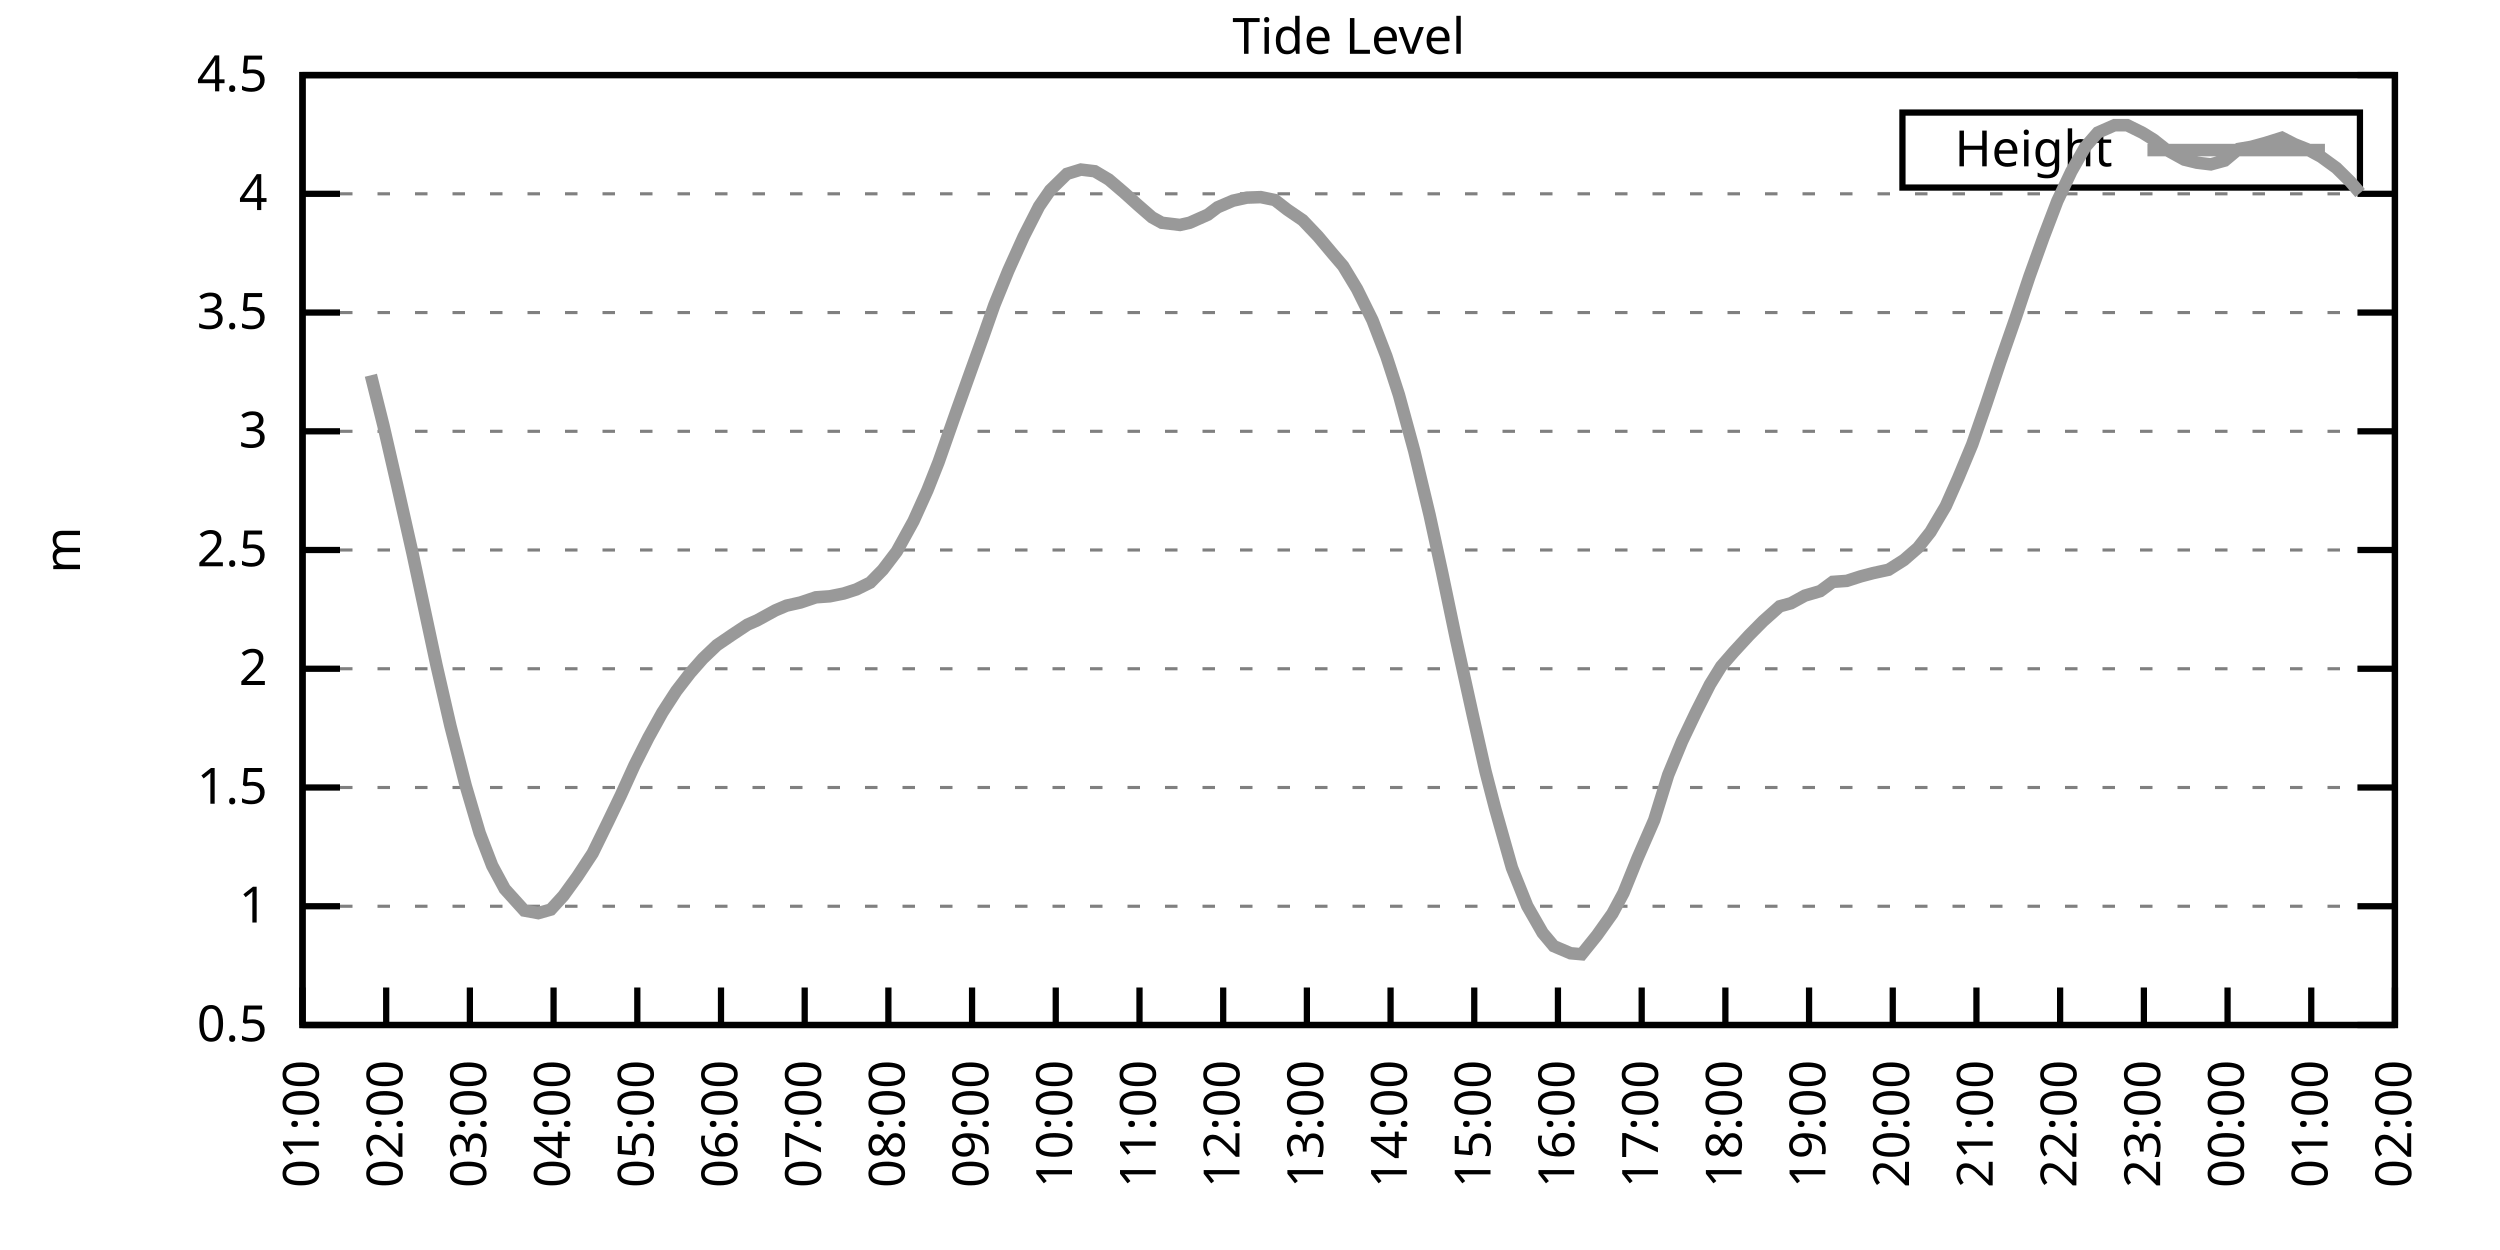
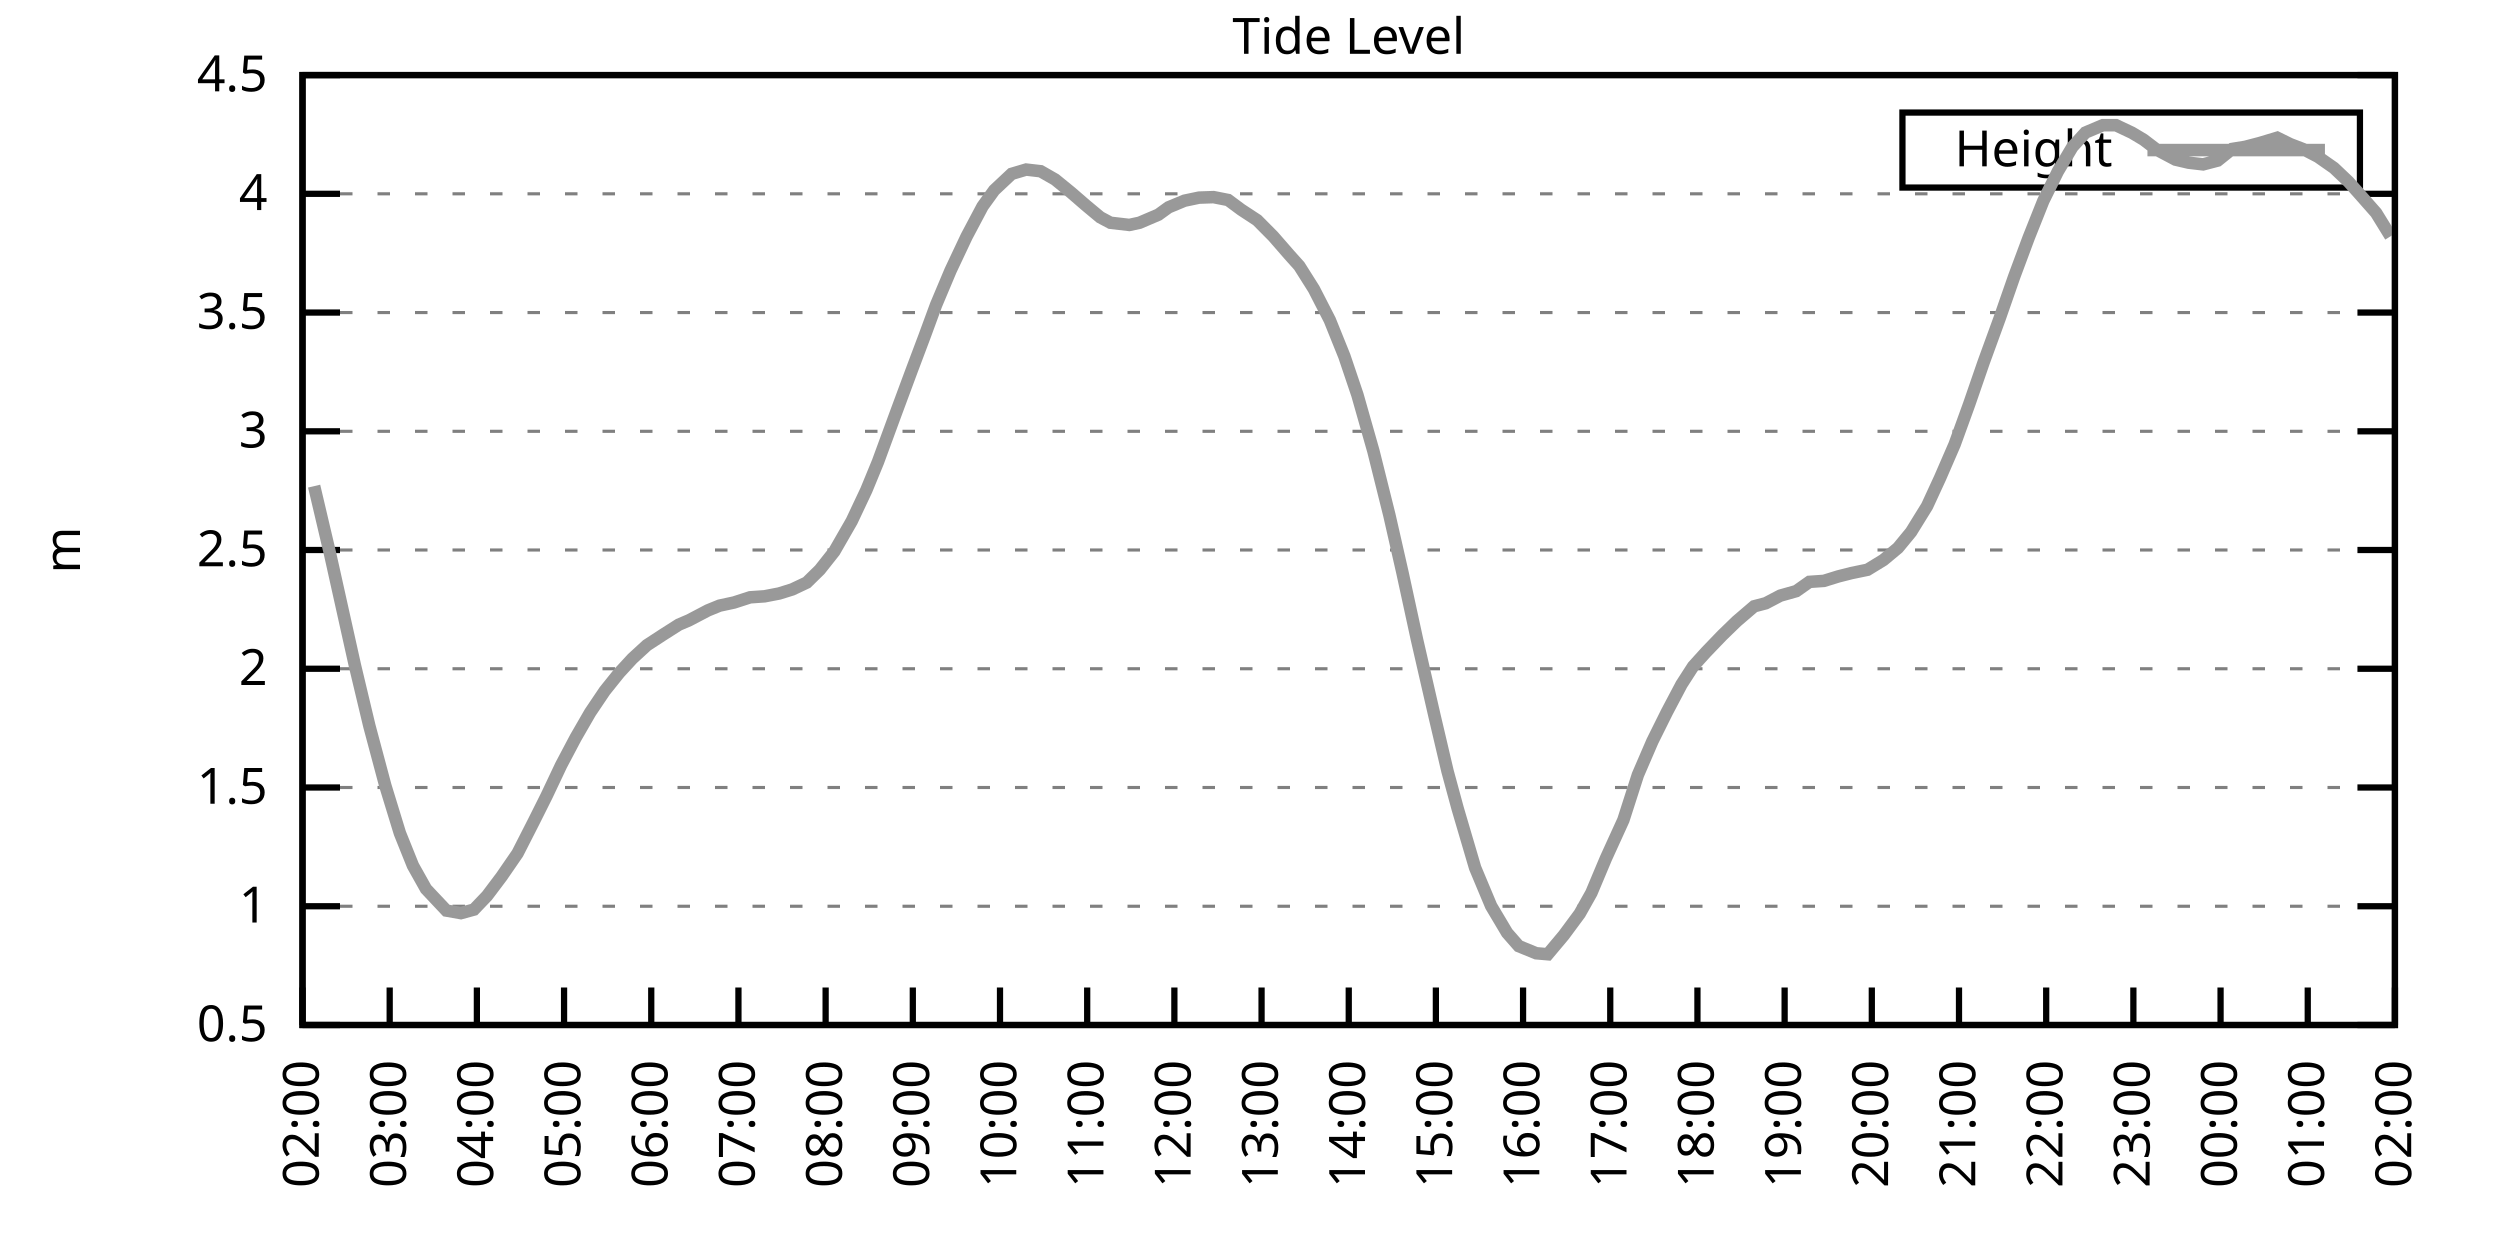
<svg xmlns="http://www.w3.org/2000/svg" xmlns:xlink="http://www.w3.org/1999/xlink" width="400" height="200" viewBox="0 0 400 200">
  <g id="gnuplot_canvas">
    <rect x="0" y="0" width="400" height="200" fill="none" />
    <defs>
      <circle id="gpDot" r="0.5" stroke-width="0.5" stroke="currentColor" />
      <path id="gpPt0" stroke-width="0.333" stroke="currentColor" d="M-1,0 h2 M0,-1 v2" />
      <path id="gpPt1" stroke-width="0.333" stroke="currentColor" d="M-1,-1 L1,1 M1,-1 L-1,1" />
      <path id="gpPt2" stroke-width="0.333" stroke="currentColor" d="M-1,0 L1,0 M0,-1 L0,1 M-1,-1 L1,1 M-1,1 L1,-1" />
      <rect id="gpPt3" stroke-width="0.333" stroke="currentColor" x="-1" y="-1" width="2" height="2" />
      <rect id="gpPt4" stroke-width="0.333" stroke="currentColor" fill="currentColor" x="-1" y="-1" width="2" height="2" />
      <circle id="gpPt5" stroke-width="0.333" stroke="currentColor" cx="0" cy="0" r="1" />
      <use xlink:href="#gpPt5" id="gpPt6" fill="currentColor" stroke="none" />
      <path id="gpPt7" stroke-width="0.333" stroke="currentColor" d="M0,-1.33 L-1.33,0.67 L1.33,0.67 z" />
      <use xlink:href="#gpPt7" id="gpPt8" fill="currentColor" stroke="none" />
      <use xlink:href="#gpPt7" id="gpPt9" stroke="currentColor" transform="rotate(180)" />
      <use xlink:href="#gpPt9" id="gpPt10" fill="currentColor" stroke="none" />
      <use xlink:href="#gpPt3" id="gpPt11" stroke="currentColor" transform="rotate(45)" />
      <use xlink:href="#gpPt11" id="gpPt12" fill="currentColor" stroke="none" />
      <path id="gpPt13" stroke-width="0.333" stroke="currentColor" d="M0,1.330 L1.265,0.411 L0.782,-1.067 L-0.782,-1.076 L-1.265,0.411 z" />
      <use xlink:href="#gpPt13" id="gpPt14" fill="currentColor" stroke="none" />
      <filter id="textbox" filterUnits="objectBoundingBox" x="0" y="0" height="1" width="1">
        <feFlood flood-color="white" flood-opacity="1" result="bgnd" />
        <feComposite in="SourceGraphic" in2="bgnd" operator="atop" />
      </filter>
      <filter id="greybox" filterUnits="objectBoundingBox" x="0" y="0" height="1" width="1">
        <feFlood flood-color="lightgrey" flood-opacity="1" result="grey" />
        <feComposite in="SourceGraphic" in2="grey" operator="atop" />
      </filter>
    </defs>
    <g fill="none" color="white" stroke="currentColor" stroke-width="1.00" stroke-linecap="butt" stroke-linejoin="miter">
</g>
    <g fill="none" color="black" stroke="currentColor" stroke-width="1.00" stroke-linecap="butt" stroke-linejoin="miter">
      <g stroke="none" shape-rendering="crispEdges">
        <polygon fill="rgb(255, 255, 255)" points="48.40,164.00 383.18,164.00 383.18,12.02 48.40,12.02 " />
      </g>
    </g>
    <g fill="none" color="black" stroke="currentColor" stroke-width="1.00" stroke-linecap="butt" stroke-linejoin="miter">
</g>
    <g fill="none" color="black" stroke="black" stroke-width="0.50" stroke-linecap="butt" stroke-linejoin="miter">
</g>
    <g fill="none" color="gray" stroke="currentColor" stroke-width="0.50" stroke-linecap="butt" stroke-linejoin="miter">
      <path stroke="gray" stroke-dasharray="2,4" class="gridline" d="M48.40,164.00 L383.19,164.00  " />
    </g>
    <g fill="none" color="gray" stroke="gray" stroke-width="1.00" stroke-linecap="butt" stroke-linejoin="miter">
</g>
    <g fill="none" color="black" stroke="currentColor" stroke-width="1.00" stroke-linecap="butt" stroke-linejoin="miter">
      <path stroke="black" d="M48.40,164.00 L54.40,164.00 M383.19,164.00 L377.19,164.00  " />
      <g transform="translate(42.80,166.60)" stroke="none" fill="black" font-family="Sans" font-size="8.00" text-anchor="end">
        <text>
          <tspan font-family="Sans"> 0.5</tspan>
        </text>
      </g>
    </g>
    <g fill="none" color="black" stroke="currentColor" stroke-width="1.00" stroke-linecap="butt" stroke-linejoin="miter">
</g>
    <g fill="none" color="black" stroke="black" stroke-width="0.50" stroke-linecap="butt" stroke-linejoin="miter">
</g>
    <g fill="none" color="gray" stroke="currentColor" stroke-width="0.50" stroke-linecap="butt" stroke-linejoin="miter">
      <path stroke="gray" stroke-dasharray="2,4" class="gridline" d="M48.40,145.00 L383.19,145.00  " />
    </g>
    <g fill="none" color="gray" stroke="gray" stroke-width="1.00" stroke-linecap="butt" stroke-linejoin="miter">
</g>
    <g fill="none" color="black" stroke="currentColor" stroke-width="1.00" stroke-linecap="butt" stroke-linejoin="miter">
      <path stroke="black" d="M48.40,145.00 L54.40,145.00 M383.19,145.00 L377.19,145.00  " />
      <g transform="translate(42.80,147.60)" stroke="none" fill="black" font-family="Sans" font-size="8.00" text-anchor="end">
        <text>
          <tspan font-family="Sans"> 1</tspan>
        </text>
      </g>
    </g>
    <g fill="none" color="black" stroke="currentColor" stroke-width="1.00" stroke-linecap="butt" stroke-linejoin="miter">
</g>
    <g fill="none" color="black" stroke="black" stroke-width="0.50" stroke-linecap="butt" stroke-linejoin="miter">
</g>
    <g fill="none" color="gray" stroke="currentColor" stroke-width="0.50" stroke-linecap="butt" stroke-linejoin="miter">
      <path stroke="gray" stroke-dasharray="2,4" class="gridline" d="M48.40,126.00 L383.19,126.00  " />
    </g>
    <g fill="none" color="gray" stroke="gray" stroke-width="1.00" stroke-linecap="butt" stroke-linejoin="miter">
</g>
    <g fill="none" color="black" stroke="currentColor" stroke-width="1.00" stroke-linecap="butt" stroke-linejoin="miter">
      <path stroke="black" d="M48.40,126.00 L54.40,126.00 M383.19,126.00 L377.19,126.00  " />
      <g transform="translate(42.80,128.60)" stroke="none" fill="black" font-family="Sans" font-size="8.00" text-anchor="end">
        <text>
          <tspan font-family="Sans"> 1.5</tspan>
        </text>
      </g>
    </g>
    <g fill="none" color="black" stroke="currentColor" stroke-width="1.00" stroke-linecap="butt" stroke-linejoin="miter">
</g>
    <g fill="none" color="black" stroke="black" stroke-width="0.50" stroke-linecap="butt" stroke-linejoin="miter">
</g>
    <g fill="none" color="gray" stroke="currentColor" stroke-width="0.50" stroke-linecap="butt" stroke-linejoin="miter">
      <path stroke="gray" stroke-dasharray="2,4" class="gridline" d="M48.40,107.00 L383.19,107.00  " />
    </g>
    <g fill="none" color="gray" stroke="gray" stroke-width="1.00" stroke-linecap="butt" stroke-linejoin="miter">
</g>
    <g fill="none" color="black" stroke="currentColor" stroke-width="1.00" stroke-linecap="butt" stroke-linejoin="miter">
      <path stroke="black" d="M48.40,107.00 L54.40,107.00 M383.19,107.00 L377.19,107.00  " />
      <g transform="translate(42.80,109.60)" stroke="none" fill="black" font-family="Sans" font-size="8.00" text-anchor="end">
        <text>
          <tspan font-family="Sans"> 2</tspan>
        </text>
      </g>
    </g>
    <g fill="none" color="black" stroke="currentColor" stroke-width="1.00" stroke-linecap="butt" stroke-linejoin="miter">
</g>
    <g fill="none" color="black" stroke="black" stroke-width="0.50" stroke-linecap="butt" stroke-linejoin="miter">
</g>
    <g fill="none" color="gray" stroke="currentColor" stroke-width="0.50" stroke-linecap="butt" stroke-linejoin="miter">
      <path stroke="gray" stroke-dasharray="2,4" class="gridline" d="M48.40,88.00 L383.19,88.00  " />
    </g>
    <g fill="none" color="gray" stroke="gray" stroke-width="1.00" stroke-linecap="butt" stroke-linejoin="miter">
</g>
    <g fill="none" color="black" stroke="currentColor" stroke-width="1.00" stroke-linecap="butt" stroke-linejoin="miter">
      <path stroke="black" d="M48.40,88.00 L54.40,88.00 M383.19,88.00 L377.19,88.00  " />
      <g transform="translate(42.80,90.60)" stroke="none" fill="black" font-family="Sans" font-size="8.00" text-anchor="end">
        <text>
          <tspan font-family="Sans"> 2.5</tspan>
        </text>
      </g>
    </g>
    <g fill="none" color="black" stroke="currentColor" stroke-width="1.00" stroke-linecap="butt" stroke-linejoin="miter">
</g>
    <g fill="none" color="black" stroke="black" stroke-width="0.50" stroke-linecap="butt" stroke-linejoin="miter">
</g>
    <g fill="none" color="gray" stroke="currentColor" stroke-width="0.50" stroke-linecap="butt" stroke-linejoin="miter">
      <path stroke="gray" stroke-dasharray="2,4" class="gridline" d="M48.40,69.01 L383.19,69.01  " />
    </g>
    <g fill="none" color="gray" stroke="gray" stroke-width="1.00" stroke-linecap="butt" stroke-linejoin="miter">
</g>
    <g fill="none" color="black" stroke="currentColor" stroke-width="1.00" stroke-linecap="butt" stroke-linejoin="miter">
      <path stroke="black" d="M48.40,69.01 L54.40,69.01 M383.19,69.01 L377.19,69.01  " />
      <g transform="translate(42.80,71.61)" stroke="none" fill="black" font-family="Sans" font-size="8.00" text-anchor="end">
        <text>
          <tspan font-family="Sans"> 3</tspan>
        </text>
      </g>
    </g>
    <g fill="none" color="black" stroke="currentColor" stroke-width="1.00" stroke-linecap="butt" stroke-linejoin="miter">
</g>
    <g fill="none" color="black" stroke="black" stroke-width="0.50" stroke-linecap="butt" stroke-linejoin="miter">
</g>
    <g fill="none" color="gray" stroke="currentColor" stroke-width="0.50" stroke-linecap="butt" stroke-linejoin="miter">
      <path stroke="gray" stroke-dasharray="2,4" class="gridline" d="M48.40,50.01 L383.19,50.01  " />
    </g>
    <g fill="none" color="gray" stroke="gray" stroke-width="1.00" stroke-linecap="butt" stroke-linejoin="miter">
</g>
    <g fill="none" color="black" stroke="currentColor" stroke-width="1.00" stroke-linecap="butt" stroke-linejoin="miter">
      <path stroke="black" d="M48.40,50.01 L54.40,50.01 M383.19,50.01 L377.19,50.01  " />
      <g transform="translate(42.80,52.61)" stroke="none" fill="black" font-family="Sans" font-size="8.00" text-anchor="end">
        <text>
          <tspan font-family="Sans"> 3.5</tspan>
        </text>
      </g>
    </g>
    <g fill="none" color="black" stroke="currentColor" stroke-width="1.00" stroke-linecap="butt" stroke-linejoin="miter">
</g>
    <g fill="none" color="black" stroke="black" stroke-width="0.50" stroke-linecap="butt" stroke-linejoin="miter">
</g>
    <g fill="none" color="gray" stroke="currentColor" stroke-width="0.50" stroke-linecap="butt" stroke-linejoin="miter">
      <path stroke="gray" stroke-dasharray="2,4" class="gridline" d="M48.40,31.01 L383.19,31.01  " />
    </g>
    <g fill="none" color="gray" stroke="gray" stroke-width="1.00" stroke-linecap="butt" stroke-linejoin="miter">
</g>
    <g fill="none" color="black" stroke="currentColor" stroke-width="1.00" stroke-linecap="butt" stroke-linejoin="miter">
      <path stroke="black" d="M48.40,31.01 L54.40,31.01 M383.19,31.01 L377.19,31.01  " />
      <g transform="translate(42.80,33.61)" stroke="none" fill="black" font-family="Sans" font-size="8.00" text-anchor="end">
        <text>
          <tspan font-family="Sans"> 4</tspan>
        </text>
      </g>
    </g>
    <g fill="none" color="black" stroke="currentColor" stroke-width="1.00" stroke-linecap="butt" stroke-linejoin="miter">
</g>
    <g fill="none" color="black" stroke="black" stroke-width="0.50" stroke-linecap="butt" stroke-linejoin="miter">
</g>
    <g fill="none" color="gray" stroke="currentColor" stroke-width="0.50" stroke-linecap="butt" stroke-linejoin="miter">
      <path stroke="gray" stroke-dasharray="2,4" class="gridline" d="M48.40,12.01 L383.19,12.01  " />
    </g>
    <g fill="none" color="gray" stroke="gray" stroke-width="1.00" stroke-linecap="butt" stroke-linejoin="miter">
</g>
    <g fill="none" color="black" stroke="currentColor" stroke-width="1.00" stroke-linecap="butt" stroke-linejoin="miter">
      <path stroke="black" d="M48.40,12.01 L54.40,12.01 M383.19,12.01 L377.19,12.01  " />
      <g transform="translate(42.80,14.61)" stroke="none" fill="black" font-family="Sans" font-size="8.00" text-anchor="end">
        <text>
          <tspan font-family="Sans"> 4.5</tspan>
        </text>
      </g>
    </g>
    <g fill="none" color="black" stroke="currentColor" stroke-width="1.00" stroke-linecap="butt" stroke-linejoin="miter">
      <path stroke="black" d="M48.40,164.00 L48.40,158.00  " />
      <g transform="translate(51.00,169.60) rotate(270.00)" stroke="none" fill="black" font-family="Sans" font-size="8.00" text-anchor="end">
        <text>
-           <tspan font-family="Sans">01:00</tspan>
-         </text>
-       </g>
-     </g>
-     <g fill="none" color="black" stroke="currentColor" stroke-width="1.00" stroke-linecap="butt" stroke-linejoin="miter">
-       <path stroke="black" d="M61.79,164.00 L61.79,158.00  " />
-       <g transform="translate(64.39,169.60) rotate(270.00)" stroke="none" fill="black" font-family="Sans" font-size="8.00" text-anchor="end">
-         <text>
          <tspan font-family="Sans">02:00</tspan>
        </text>
      </g>
    </g>
    <g fill="none" color="black" stroke="currentColor" stroke-width="1.00" stroke-linecap="butt" stroke-linejoin="miter">
-       <path stroke="black" d="M75.18,164.00 L75.18,158.00  " />
-       <g transform="translate(77.78,169.60) rotate(270.00)" stroke="none" fill="black" font-family="Sans" font-size="8.00" text-anchor="end">
+       <path stroke="black" d="M62.35,164.00 L62.35,158.00  " />
+       <g transform="translate(64.95,169.60) rotate(270.00)" stroke="none" fill="black" font-family="Sans" font-size="8.00" text-anchor="end">
        <text>
          <tspan font-family="Sans">03:00</tspan>
        </text>
      </g>
    </g>
    <g fill="none" color="black" stroke="currentColor" stroke-width="1.00" stroke-linecap="butt" stroke-linejoin="miter">
-       <path stroke="black" d="M88.57,164.00 L88.57,158.00  " />
-       <g transform="translate(91.17,169.60) rotate(270.00)" stroke="none" fill="black" font-family="Sans" font-size="8.00" text-anchor="end">
+       <path stroke="black" d="M76.30,164.00 L76.30,158.00  " />
+       <g transform="translate(78.90,169.60) rotate(270.00)" stroke="none" fill="black" font-family="Sans" font-size="8.00" text-anchor="end">
        <text>
          <tspan font-family="Sans">04:00</tspan>
        </text>
      </g>
    </g>
    <g fill="none" color="black" stroke="currentColor" stroke-width="1.00" stroke-linecap="butt" stroke-linejoin="miter">
-       <path stroke="black" d="M101.97,164.00 L101.97,158.00  " />
-       <g transform="translate(104.57,169.60) rotate(270.00)" stroke="none" fill="black" font-family="Sans" font-size="8.00" text-anchor="end">
+       <path stroke="black" d="M90.25,164.00 L90.25,158.00  " />
+       <g transform="translate(92.85,169.60) rotate(270.00)" stroke="none" fill="black" font-family="Sans" font-size="8.00" text-anchor="end">
        <text>
          <tspan font-family="Sans">05:00</tspan>
        </text>
      </g>
    </g>
    <g fill="none" color="black" stroke="currentColor" stroke-width="1.00" stroke-linecap="butt" stroke-linejoin="miter">
-       <path stroke="black" d="M115.36,164.00 L115.36,158.00  " />
-       <g transform="translate(117.96,169.60) rotate(270.00)" stroke="none" fill="black" font-family="Sans" font-size="8.00" text-anchor="end">
+       <path stroke="black" d="M104.20,164.00 L104.20,158.00  " />
+       <g transform="translate(106.80,169.60) rotate(270.00)" stroke="none" fill="black" font-family="Sans" font-size="8.00" text-anchor="end">
        <text>
          <tspan font-family="Sans">06:00</tspan>
        </text>
      </g>
    </g>
    <g fill="none" color="black" stroke="currentColor" stroke-width="1.00" stroke-linecap="butt" stroke-linejoin="miter">
-       <path stroke="black" d="M128.75,164.00 L128.75,158.00  " />
-       <g transform="translate(131.35,169.60) rotate(270.00)" stroke="none" fill="black" font-family="Sans" font-size="8.00" text-anchor="end">
+       <path stroke="black" d="M118.15,164.00 L118.15,158.00  " />
+       <g transform="translate(120.75,169.60) rotate(270.00)" stroke="none" fill="black" font-family="Sans" font-size="8.00" text-anchor="end">
        <text>
          <tspan font-family="Sans">07:00</tspan>
        </text>
      </g>
    </g>
    <g fill="none" color="black" stroke="currentColor" stroke-width="1.00" stroke-linecap="butt" stroke-linejoin="miter">
-       <path stroke="black" d="M142.14,164.00 L142.14,158.00  " />
-       <g transform="translate(144.74,169.60) rotate(270.00)" stroke="none" fill="black" font-family="Sans" font-size="8.00" text-anchor="end">
+       <path stroke="black" d="M132.10,164.00 L132.10,158.00  " />
+       <g transform="translate(134.70,169.60) rotate(270.00)" stroke="none" fill="black" font-family="Sans" font-size="8.00" text-anchor="end">
        <text>
          <tspan font-family="Sans">08:00</tspan>
        </text>
      </g>
    </g>
    <g fill="none" color="black" stroke="currentColor" stroke-width="1.00" stroke-linecap="butt" stroke-linejoin="miter">
-       <path stroke="black" d="M155.53,164.00 L155.53,158.00  " />
-       <g transform="translate(158.13,169.60) rotate(270.00)" stroke="none" fill="black" font-family="Sans" font-size="8.00" text-anchor="end">
+       <path stroke="black" d="M146.05,164.00 L146.05,158.00  " />
+       <g transform="translate(148.65,169.60) rotate(270.00)" stroke="none" fill="black" font-family="Sans" font-size="8.00" text-anchor="end">
        <text>
          <tspan font-family="Sans">09:00</tspan>
        </text>
      </g>
    </g>
    <g fill="none" color="black" stroke="currentColor" stroke-width="1.00" stroke-linecap="butt" stroke-linejoin="miter">
-       <path stroke="black" d="M168.92,164.00 L168.92,158.00  " />
-       <g transform="translate(171.52,169.60) rotate(270.00)" stroke="none" fill="black" font-family="Sans" font-size="8.00" text-anchor="end">
+       <path stroke="black" d="M160.00,164.00 L160.00,158.00  " />
+       <g transform="translate(162.60,169.60) rotate(270.00)" stroke="none" fill="black" font-family="Sans" font-size="8.00" text-anchor="end">
        <text>
          <tspan font-family="Sans">10:00</tspan>
        </text>
      </g>
    </g>
    <g fill="none" color="black" stroke="currentColor" stroke-width="1.00" stroke-linecap="butt" stroke-linejoin="miter">
-       <path stroke="black" d="M182.32,164.00 L182.32,158.00  " />
-       <g transform="translate(184.92,169.60) rotate(270.00)" stroke="none" fill="black" font-family="Sans" font-size="8.00" text-anchor="end">
+       <path stroke="black" d="M173.95,164.00 L173.95,158.00  " />
+       <g transform="translate(176.55,169.60) rotate(270.00)" stroke="none" fill="black" font-family="Sans" font-size="8.00" text-anchor="end">
        <text>
          <tspan font-family="Sans">11:00</tspan>
        </text>
      </g>
    </g>
    <g fill="none" color="black" stroke="currentColor" stroke-width="1.00" stroke-linecap="butt" stroke-linejoin="miter">
-       <path stroke="black" d="M195.71,164.00 L195.71,158.00  " />
-       <g transform="translate(198.31,169.60) rotate(270.00)" stroke="none" fill="black" font-family="Sans" font-size="8.00" text-anchor="end">
+       <path stroke="black" d="M187.90,164.00 L187.90,158.00  " />
+       <g transform="translate(190.50,169.60) rotate(270.00)" stroke="none" fill="black" font-family="Sans" font-size="8.00" text-anchor="end">
        <text>
          <tspan font-family="Sans">12:00</tspan>
        </text>
      </g>
    </g>
    <g fill="none" color="black" stroke="currentColor" stroke-width="1.00" stroke-linecap="butt" stroke-linejoin="miter">
-       <path stroke="black" d="M209.10,164.00 L209.10,158.00  " />
-       <g transform="translate(211.70,169.60) rotate(270.00)" stroke="none" fill="black" font-family="Sans" font-size="8.00" text-anchor="end">
+       <path stroke="black" d="M201.85,164.00 L201.85,158.00  " />
+       <g transform="translate(204.45,169.60) rotate(270.00)" stroke="none" fill="black" font-family="Sans" font-size="8.00" text-anchor="end">
        <text>
          <tspan font-family="Sans">13:00</tspan>
        </text>
      </g>
    </g>
    <g fill="none" color="black" stroke="currentColor" stroke-width="1.00" stroke-linecap="butt" stroke-linejoin="miter">
-       <path stroke="black" d="M222.49,164.00 L222.49,158.00  " />
-       <g transform="translate(225.09,169.60) rotate(270.00)" stroke="none" fill="black" font-family="Sans" font-size="8.00" text-anchor="end">
+       <path stroke="black" d="M215.80,164.00 L215.80,158.00  " />
+       <g transform="translate(218.40,169.60) rotate(270.00)" stroke="none" fill="black" font-family="Sans" font-size="8.00" text-anchor="end">
        <text>
          <tspan font-family="Sans">14:00</tspan>
        </text>
      </g>
    </g>
    <g fill="none" color="black" stroke="currentColor" stroke-width="1.00" stroke-linecap="butt" stroke-linejoin="miter">
-       <path stroke="black" d="M235.88,164.00 L235.88,158.00  " />
-       <g transform="translate(238.48,169.60) rotate(270.00)" stroke="none" fill="black" font-family="Sans" font-size="8.00" text-anchor="end">
+       <path stroke="black" d="M229.74,164.00 L229.74,158.00  " />
+       <g transform="translate(232.34,169.60) rotate(270.00)" stroke="none" fill="black" font-family="Sans" font-size="8.00" text-anchor="end">
        <text>
          <tspan font-family="Sans">15:00</tspan>
        </text>
      </g>
    </g>
    <g fill="none" color="black" stroke="currentColor" stroke-width="1.00" stroke-linecap="butt" stroke-linejoin="miter">
-       <path stroke="black" d="M249.27,164.00 L249.27,158.00  " />
-       <g transform="translate(251.87,169.60) rotate(270.00)" stroke="none" fill="black" font-family="Sans" font-size="8.00" text-anchor="end">
+       <path stroke="black" d="M243.69,164.00 L243.69,158.00  " />
+       <g transform="translate(246.29,169.60) rotate(270.00)" stroke="none" fill="black" font-family="Sans" font-size="8.00" text-anchor="end">
        <text>
          <tspan font-family="Sans">16:00</tspan>
        </text>
      </g>
    </g>
    <g fill="none" color="black" stroke="currentColor" stroke-width="1.00" stroke-linecap="butt" stroke-linejoin="miter">
-       <path stroke="black" d="M262.67,164.00 L262.67,158.00  " />
-       <g transform="translate(265.27,169.60) rotate(270.00)" stroke="none" fill="black" font-family="Sans" font-size="8.00" text-anchor="end">
+       <path stroke="black" d="M257.64,164.00 L257.64,158.00  " />
+       <g transform="translate(260.24,169.60) rotate(270.00)" stroke="none" fill="black" font-family="Sans" font-size="8.00" text-anchor="end">
        <text>
          <tspan font-family="Sans">17:00</tspan>
        </text>
      </g>
    </g>
    <g fill="none" color="black" stroke="currentColor" stroke-width="1.00" stroke-linecap="butt" stroke-linejoin="miter">
-       <path stroke="black" d="M276.06,164.00 L276.06,158.00  " />
-       <g transform="translate(278.66,169.60) rotate(270.00)" stroke="none" fill="black" font-family="Sans" font-size="8.00" text-anchor="end">
+       <path stroke="black" d="M271.59,164.00 L271.59,158.00  " />
+       <g transform="translate(274.19,169.60) rotate(270.00)" stroke="none" fill="black" font-family="Sans" font-size="8.00" text-anchor="end">
        <text>
          <tspan font-family="Sans">18:00</tspan>
        </text>
      </g>
    </g>
    <g fill="none" color="black" stroke="currentColor" stroke-width="1.00" stroke-linecap="butt" stroke-linejoin="miter">
-       <path stroke="black" d="M289.45,164.00 L289.45,158.00  " />
-       <g transform="translate(292.05,169.60) rotate(270.00)" stroke="none" fill="black" font-family="Sans" font-size="8.00" text-anchor="end">
+       <path stroke="black" d="M285.54,164.00 L285.54,158.00  " />
+       <g transform="translate(288.14,169.60) rotate(270.00)" stroke="none" fill="black" font-family="Sans" font-size="8.00" text-anchor="end">
        <text>
          <tspan font-family="Sans">19:00</tspan>
        </text>
      </g>
    </g>
    <g fill="none" color="black" stroke="currentColor" stroke-width="1.00" stroke-linecap="butt" stroke-linejoin="miter">
-       <path stroke="black" d="M302.84,164.00 L302.84,158.00  " />
-       <g transform="translate(305.44,169.60) rotate(270.00)" stroke="none" fill="black" font-family="Sans" font-size="8.00" text-anchor="end">
+       <path stroke="black" d="M299.49,164.00 L299.49,158.00  " />
+       <g transform="translate(302.09,169.60) rotate(270.00)" stroke="none" fill="black" font-family="Sans" font-size="8.00" text-anchor="end">
        <text>
          <tspan font-family="Sans">20:00</tspan>
        </text>
      </g>
    </g>
    <g fill="none" color="black" stroke="currentColor" stroke-width="1.00" stroke-linecap="butt" stroke-linejoin="miter">
-       <path stroke="black" d="M316.23,164.00 L316.23,158.00  " />
-       <g transform="translate(318.83,169.60) rotate(270.00)" stroke="none" fill="black" font-family="Sans" font-size="8.00" text-anchor="end">
+       <path stroke="black" d="M313.44,164.00 L313.44,158.00  " />
+       <g transform="translate(316.04,169.60) rotate(270.00)" stroke="none" fill="black" font-family="Sans" font-size="8.00" text-anchor="end">
        <text>
          <tspan font-family="Sans">21:00</tspan>
        </text>
      </g>
    </g>
    <g fill="none" color="black" stroke="currentColor" stroke-width="1.00" stroke-linecap="butt" stroke-linejoin="miter">
-       <path stroke="black" d="M329.62,164.00 L329.62,158.00  " />
-       <g transform="translate(332.22,169.60) rotate(270.00)" stroke="none" fill="black" font-family="Sans" font-size="8.00" text-anchor="end">
+       <path stroke="black" d="M327.39,164.00 L327.39,158.00  " />
+       <g transform="translate(329.99,169.60) rotate(270.00)" stroke="none" fill="black" font-family="Sans" font-size="8.00" text-anchor="end">
        <text>
          <tspan font-family="Sans">22:00</tspan>
        </text>
      </g>
    </g>
    <g fill="none" color="black" stroke="currentColor" stroke-width="1.00" stroke-linecap="butt" stroke-linejoin="miter">
-       <path stroke="black" d="M343.02,164.00 L343.02,158.00  " />
-       <g transform="translate(345.62,169.60) rotate(270.00)" stroke="none" fill="black" font-family="Sans" font-size="8.00" text-anchor="end">
+       <path stroke="black" d="M341.34,164.00 L341.34,158.00  " />
+       <g transform="translate(343.94,169.60) rotate(270.00)" stroke="none" fill="black" font-family="Sans" font-size="8.00" text-anchor="end">
        <text>
          <tspan font-family="Sans">23:00</tspan>
        </text>
      </g>
    </g>
    <g fill="none" color="black" stroke="currentColor" stroke-width="1.00" stroke-linecap="butt" stroke-linejoin="miter">
-       <path stroke="black" d="M356.41,164.00 L356.41,158.00  " />
-       <g transform="translate(359.01,169.60) rotate(270.00)" stroke="none" fill="black" font-family="Sans" font-size="8.00" text-anchor="end">
+       <path stroke="black" d="M355.29,164.00 L355.29,158.00  " />
+       <g transform="translate(357.89,169.60) rotate(270.00)" stroke="none" fill="black" font-family="Sans" font-size="8.00" text-anchor="end">
        <text>
          <tspan font-family="Sans">00:00</tspan>
        </text>
      </g>
    </g>
    <g fill="none" color="black" stroke="currentColor" stroke-width="1.00" stroke-linecap="butt" stroke-linejoin="miter">
-       <path stroke="black" d="M369.80,164.00 L369.80,158.00  " />
-       <g transform="translate(372.40,169.60) rotate(270.00)" stroke="none" fill="black" font-family="Sans" font-size="8.00" text-anchor="end">
+       <path stroke="black" d="M369.24,164.00 L369.24,158.00  " />
+       <g transform="translate(371.84,169.60) rotate(270.00)" stroke="none" fill="black" font-family="Sans" font-size="8.00" text-anchor="end">
        <text>
          <tspan font-family="Sans">01:00</tspan>
        </text>
      </g>
    </g>
    <g fill="none" color="black" stroke="currentColor" stroke-width="1.00" stroke-linecap="butt" stroke-linejoin="miter">
      <path stroke="black" d="M383.19,164.00 L383.19,158.00  " />
      <g transform="translate(385.79,169.60) rotate(270.00)" stroke="none" fill="black" font-family="Sans" font-size="8.00" text-anchor="end">
        <text>
          <tspan font-family="Sans">02:00</tspan>
        </text>
      </g>
    </g>
    <g fill="none" color="black" stroke="currentColor" stroke-width="1.00" stroke-linecap="butt" stroke-linejoin="miter">
</g>
    <g fill="none" color="black" stroke="currentColor" stroke-width="1.00" stroke-linecap="butt" stroke-linejoin="miter">
      <path stroke="black" d="M48.40,12.01 L48.40,164.00 L383.19,164.00 L383.19,12.01 L48.40,12.01 Z  " />
    </g>
    <g fill="none" color="black" stroke="currentColor" stroke-width="1.00" stroke-linecap="butt" stroke-linejoin="miter">
</g>
    <g fill="none" color="black" stroke="currentColor" stroke-width="1.00" stroke-linecap="butt" stroke-linejoin="miter">
      <path stroke="black" d="M304.39,30.01 L304.39,18.01 L377.59,18.01 L377.59,30.01 L304.39,30.01 Z  " />
    </g>
    <g id="Tide_level_plot_1">
      <g fill="none" color="white" stroke="black" stroke-width="2.00" stroke-linecap="butt" stroke-linejoin="miter">
</g>
      <g fill="none" color="black" stroke="currentColor" stroke-width="2.00" stroke-linecap="butt" stroke-linejoin="miter">
        <g transform="translate(337.99,26.61)" stroke="none" fill="black" font-family="Sans" font-size="8.00" text-anchor="end">
          <text>
            <tspan font-family="Sans">Height</tspan>
          </text>
        </g>
      </g>
      <g fill="none" color="black" stroke="currentColor" stroke-width="2.00" stroke-linecap="butt" stroke-linejoin="miter">
-         <path stroke="rgb(153, 153, 153)" d="M343.59,24.01 L371.99,24.01 M59.34,60.04 L61.35,68.09 L63.58,77.78 L66.03,88.65 L67.82,97.01 L69.83,106.40   L72.06,116.12 L74.51,125.70 L76.75,133.30 L78.75,138.50 L80.76,142.23 L83.89,145.69 L86.12,146.10 L88.13,145.53   L90.14,143.33 L92.37,140.25 L94.82,136.53 L97.28,131.51 L99.29,127.33 L101.52,122.43 L103.75,118.02 L105.98,114.00   L108.22,110.54 L110.45,107.65 L112.46,105.37 L114.69,103.24 L117.14,101.57 L119.60,99.94 L121.16,99.25 L124.06,97.66   L125.85,96.90 L128.08,96.40 L130.54,95.57 L132.77,95.41 L135.00,94.96 L137.01,94.31 L139.24,93.21 L141.25,91.16   L143.48,88.23 L146.16,83.37 L148.39,78.43 L150.18,73.91 L152.85,66.31 L155.31,59.43 L157.32,53.85 L159.10,48.79   L161.34,43.28 L163.79,37.85 L166.25,33.02 L168.03,30.44 L170.71,27.82 L172.94,27.13 L175.17,27.40 L177.41,28.73   L179.86,30.82 L182.09,32.83 L184.32,34.77 L185.89,35.64 L188.79,35.99 L190.35,35.64 L193.25,34.35 L194.81,33.17   L197.27,32.11 L199.50,31.62 L201.73,31.54 L203.97,32.00 L205.97,33.55 L208.43,35.23 L210.88,37.81 L213.34,40.74   L214.90,42.56 L217.13,46.25 L219.59,51.22 L221.82,57.00 L223.83,63.19 L226.29,72.20 L228.74,82.42 L230.75,91.65   L232.98,102.33 L235.66,114.49 L237.67,123.38 L239.23,129.38 L241.91,138.85 L244.36,144.96 L246.82,149.26 L248.60,151.38   L251.28,152.52 L253.07,152.68 L255.52,149.64 L257.98,146.18 L259.76,142.87 L262.00,137.33 L264.67,131.21 L266.91,123.99   L269.14,118.59 L271.37,113.92 L273.60,109.51 L275.39,106.62 L277.40,104.31 L279.85,101.65 L282.08,99.40 L284.76,97.01   L286.55,96.52 L288.78,95.30 L291.23,94.58 L293.24,93.10 L295.48,92.94 L297.71,92.22 L299.72,91.69 L302.17,91.16   L304.63,89.60 L306.86,87.66 L308.87,85.12 L311.32,80.98 L313.33,76.45 L315.56,71.10 L317.79,64.67 L320.03,57.95   L322.48,50.92 L324.71,44.23 L326.95,38.00 L329.18,32.15 L331.41,27.44 L333.64,23.52 L335.65,21.21 L338.33,20.03   L340.34,20.03 L342.79,21.24 L344.58,22.35 L346.59,23.94 L349.49,25.54 L351.50,26.03 L353.73,26.30 L355.96,25.69   L358.19,23.83 L360.20,23.49 L362.43,22.88 L365.11,22.04 L367.12,23.07 L369.13,23.87 L371.36,25.08 L373.82,26.87   L376.05,29.07 L377.61,30.89  " />
+         <path stroke="rgb(153, 153, 153)" d="M343.59,24.01 L371.99,24.01 M50.26,77.78 L52.82,88.65 L54.68,97.01 L56.77,106.40 L59.09,116.12 L61.65,125.70   L63.98,133.30 L66.07,138.50 L68.16,142.23 L71.42,145.69 L73.74,146.10 L75.83,145.53 L77.93,143.33 L80.25,140.25   L82.81,136.53 L85.37,131.51 L87.46,127.33 L89.78,122.43 L92.11,118.02 L94.43,114.00 L96.76,110.54 L99.08,107.65   L101.18,105.37 L103.50,103.24 L106.06,101.57 L108.62,99.94 L110.24,99.25 L113.27,97.66 L115.13,96.90 L117.45,96.40   L120.01,95.57 L122.33,95.41 L124.66,94.96 L126.75,94.31 L129.08,93.21 L131.17,91.16 L133.49,88.23 L136.28,83.37   L138.61,78.43 L140.47,73.91 L143.26,66.31 L145.81,59.43 L147.91,53.85 L149.77,48.79 L152.09,43.28 L154.65,37.85   L157.21,33.02 L159.07,30.44 L161.86,27.82 L164.18,27.13 L166.51,27.40 L168.83,28.73 L171.39,30.82 L173.71,32.83   L176.04,34.77 L177.67,35.64 L180.69,35.99 L182.32,35.64 L185.34,34.35 L186.97,33.17 L189.52,32.11 L191.85,31.62   L194.17,31.54 L196.50,32.00 L198.59,33.55 L201.15,35.23 L203.71,37.81 L206.26,40.74 L207.89,42.56 L210.22,46.25   L212.77,51.22 L215.10,57.00 L217.19,63.19 L219.75,72.20 L222.30,82.42 L224.40,91.65 L226.72,102.33 L229.51,114.49   L231.60,123.38 L233.23,129.38 L236.02,138.85 L238.58,144.96 L241.14,149.26 L243.00,151.38 L245.79,152.52 L247.65,152.68   L250.20,149.64 L252.76,146.18 L254.62,142.87 L256.95,137.33 L259.74,131.21 L262.06,123.99 L264.39,118.59 L266.71,113.92   L269.04,109.51 L270.90,106.62 L272.99,104.31 L275.55,101.65 L277.87,99.40 L280.66,97.01 L282.52,96.52 L284.85,95.30   L287.40,94.58 L289.50,93.10 L291.82,92.94 L294.15,92.22 L296.24,91.69 L298.80,91.16 L301.35,89.60 L303.68,87.66   L305.77,85.12 L308.33,80.98 L310.42,76.45 L312.74,71.10 L315.07,64.67 L317.39,57.95 L319.95,50.92 L322.28,44.23   L324.60,38.00 L326.93,32.15 L329.25,27.44 L331.58,23.52 L333.67,21.21 L336.46,20.03 L338.55,20.03 L341.11,21.24   L342.97,22.35 L345.06,23.94 L348.08,25.54 L350.18,26.03 L352.50,26.30 L354.83,25.69 L357.15,23.83 L359.24,23.49   L361.57,22.88 L364.36,22.04 L366.45,23.07 L368.54,23.87 L370.87,25.08 L373.43,26.87 L375.75,29.07 L377.38,30.89   L380.17,34.05 L382.49,37.81  " />
      </g>
    </g>
    <g fill="none" color="black" stroke="currentColor" stroke-width="2.00" stroke-linecap="butt" stroke-linejoin="miter">
</g>
    <g fill="none" color="black" stroke="black" stroke-width="1.00" stroke-linecap="butt" stroke-linejoin="miter">
</g>
    <g fill="none" color="black" stroke="currentColor" stroke-width="1.00" stroke-linecap="butt" stroke-linejoin="miter">
      <path stroke="black" d="M48.40,12.01 L48.40,164.00 L383.19,164.00 L383.19,12.01 L48.40,12.01 Z  " />
      <g transform="translate(12.80,88.01) rotate(270.00)" stroke="none" fill="black" font-family="Sans" font-size="8.00" text-anchor="middle">
        <text>
          <tspan font-family="Sans">m</tspan>
        </text>
      </g>
    </g>
    <g fill="none" color="black" stroke="currentColor" stroke-width="1.00" stroke-linecap="butt" stroke-linejoin="miter">
</g>
    <g fill="none" color="black" stroke="currentColor" stroke-width="1.00" stroke-linecap="butt" stroke-linejoin="miter">
      <g transform="translate(215.79,8.61)" stroke="none" fill="black" font-family="Sans" font-size="8.00" text-anchor="middle">
        <text>
          <tspan font-family="Sans">Tide Level</tspan>
        </text>
      </g>
    </g>
    <g fill="none" color="black" stroke="currentColor" stroke-width="1.00" stroke-linecap="butt" stroke-linejoin="miter">
</g>
  </g>
</svg>
